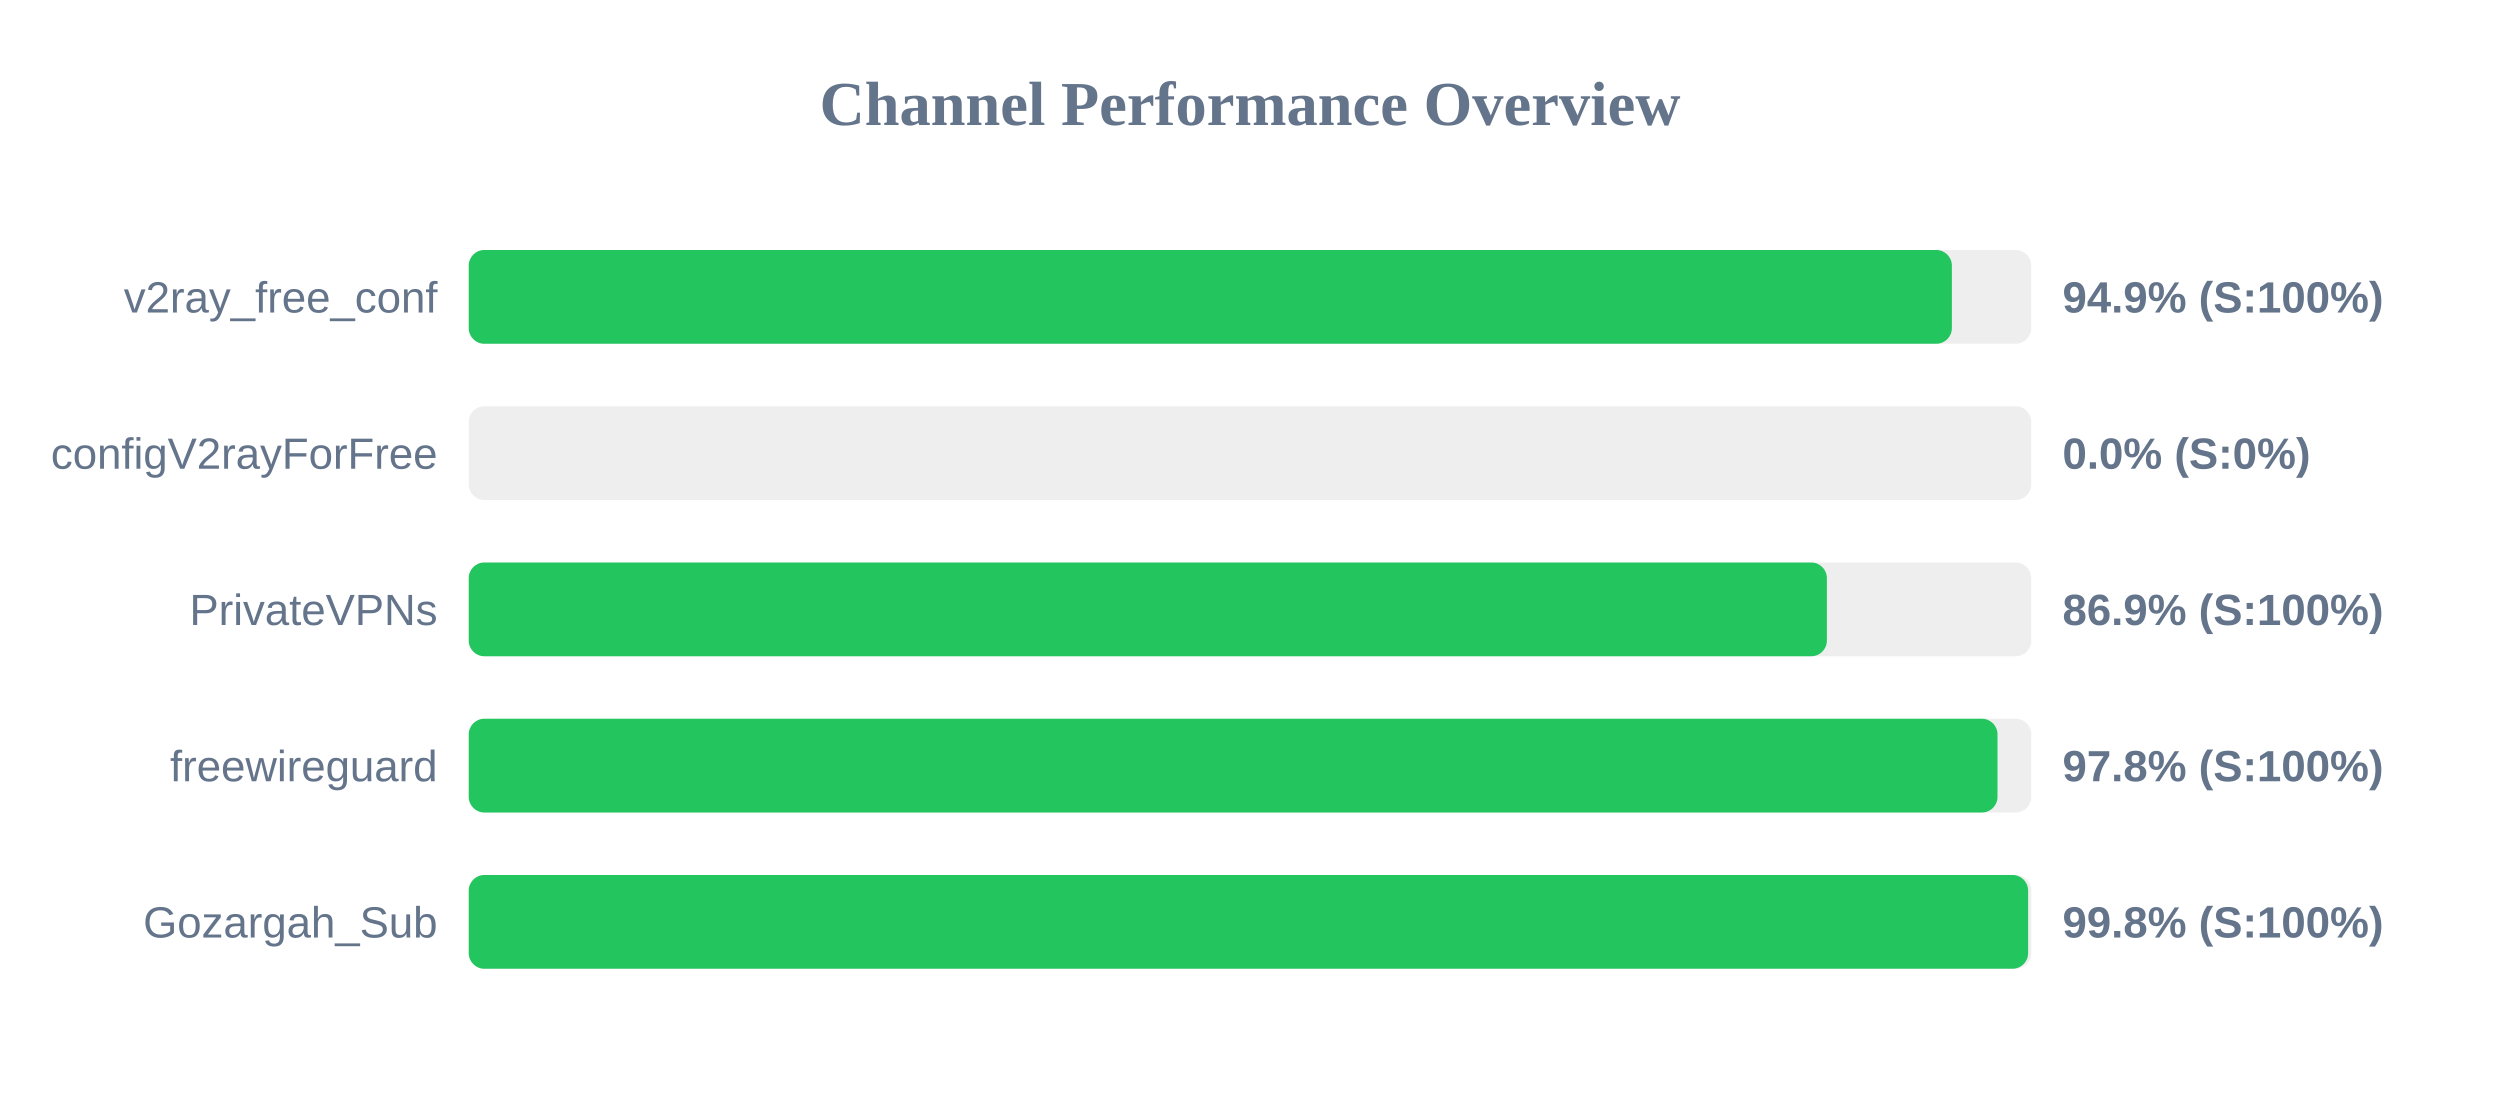
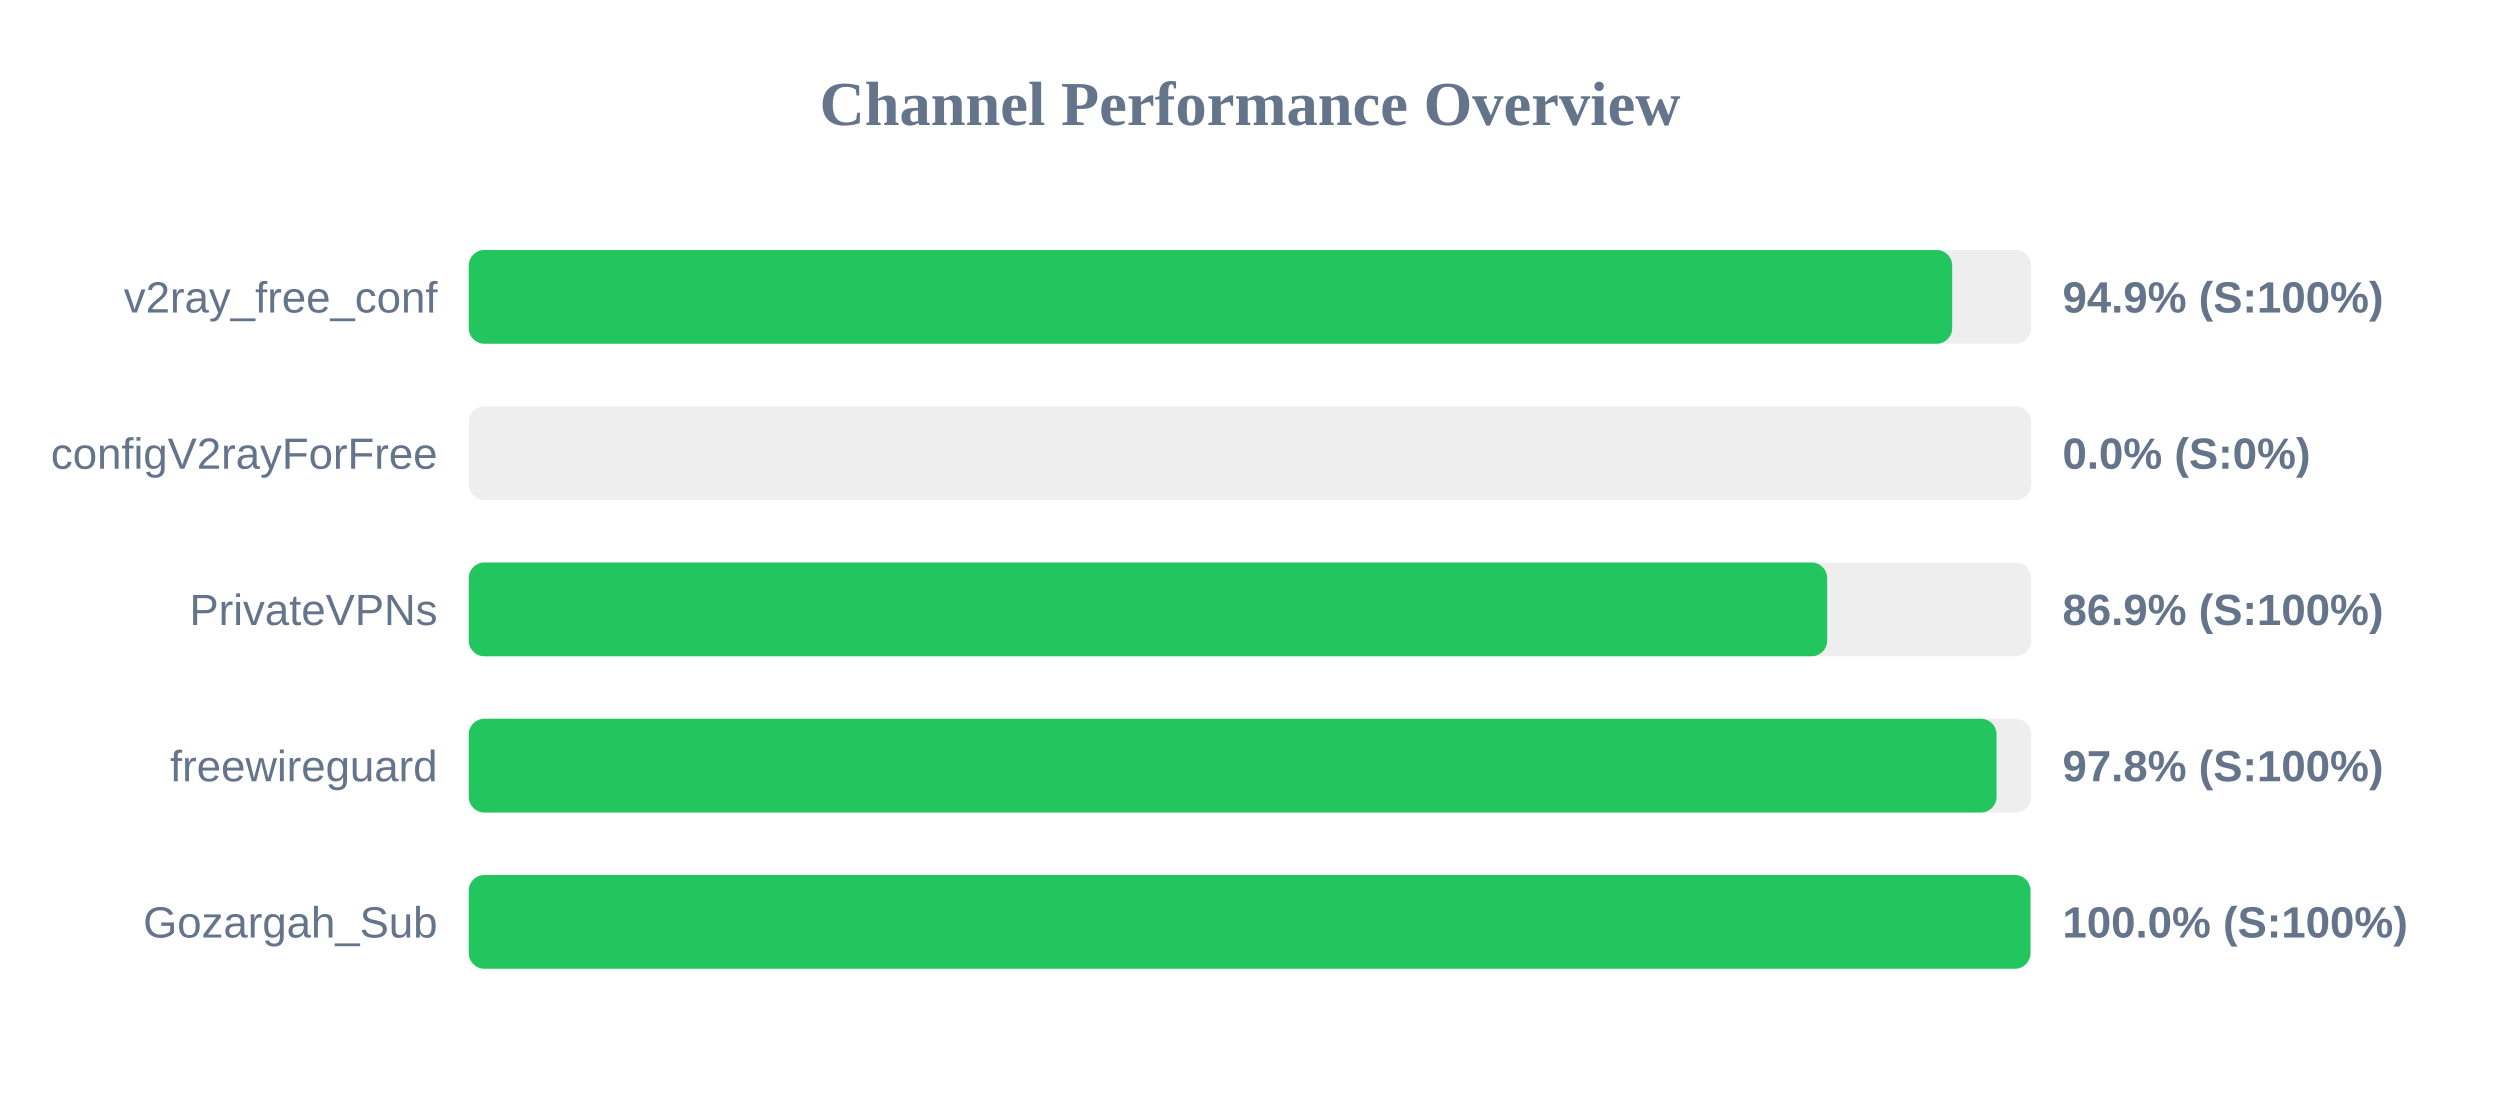
<svg xmlns="http://www.w3.org/2000/svg" width="800" height="350" version="1.1">
  <style>
        .row { font: 14px Arial; fill: #64748b; }
        .score { font: bold 14px Arial; fill: #64748b; }
    </style>
  <text x="400" y="40" text-anchor="middle" font-size="20px" font-weight="bold" fill="#64748b">Channel Performance Overview</text>
  <rect x="150" y="80" width="500" height="30" fill="#eee" rx="5" />
-   <rect x="150" y="80" width="474.6" height="30" fill="#22c55e" rx="5" />
+   <rect x="150" y="80" width="474.7" height="30" fill="#22c55e" rx="5" />
  <text x="140" y="100" text-anchor="end" class="row">v2ray_free_conf</text>
  <text x="660" y="100" text-anchor="start" class="score">94.9% (S:100%)</text>
  <rect x="150" y="130" width="500" height="30" fill="#eee" rx="5" />
  <rect x="150" y="130" width="0.0" height="30" fill="#ef4444" rx="5" />
  <text x="140" y="150" text-anchor="end" class="row">configV2rayForFree</text>
  <text x="660" y="150" text-anchor="start" class="score">0.0% (S:0%)</text>
  <rect x="150" y="180" width="500" height="30" fill="#eee" rx="5" />
-   <rect x="150" y="180" width="434.6" height="30" fill="#22c55e" rx="5" />
+   <rect x="150" y="180" width="434.7" height="30" fill="#22c55e" rx="5" />
  <text x="140" y="200" text-anchor="end" class="row">PrivateVPNs</text>
  <text x="660" y="200" text-anchor="start" class="score">86.9% (S:100%)</text>
  <rect x="150" y="230" width="500" height="30" fill="#eee" rx="5" />
-   <rect x="150" y="230" width="489.2" height="30" fill="#22c55e" rx="5" />
+   <rect x="150" y="230" width="488.9" height="30" fill="#22c55e" rx="5" />
  <text x="140" y="250" text-anchor="end" class="row">freewireguard</text>
  <text x="660" y="250" text-anchor="start" class="score">97.8% (S:100%)</text>
  <rect x="150" y="280" width="500" height="30" fill="#eee" rx="5" />
-   <rect x="150" y="280" width="499.0" height="30" fill="#22c55e" rx="5" />
+   <rect x="150" y="280" width="499.75" height="30" fill="#22c55e" rx="5" />
  <text x="140" y="300" text-anchor="end" class="row">Gozargah_Sub</text>
-   <text x="660" y="300" text-anchor="start" class="score">99.8% (S:100%)</text>
+   <text x="660" y="300" text-anchor="start" class="score">100.0% (S:100%)</text>
</svg>
